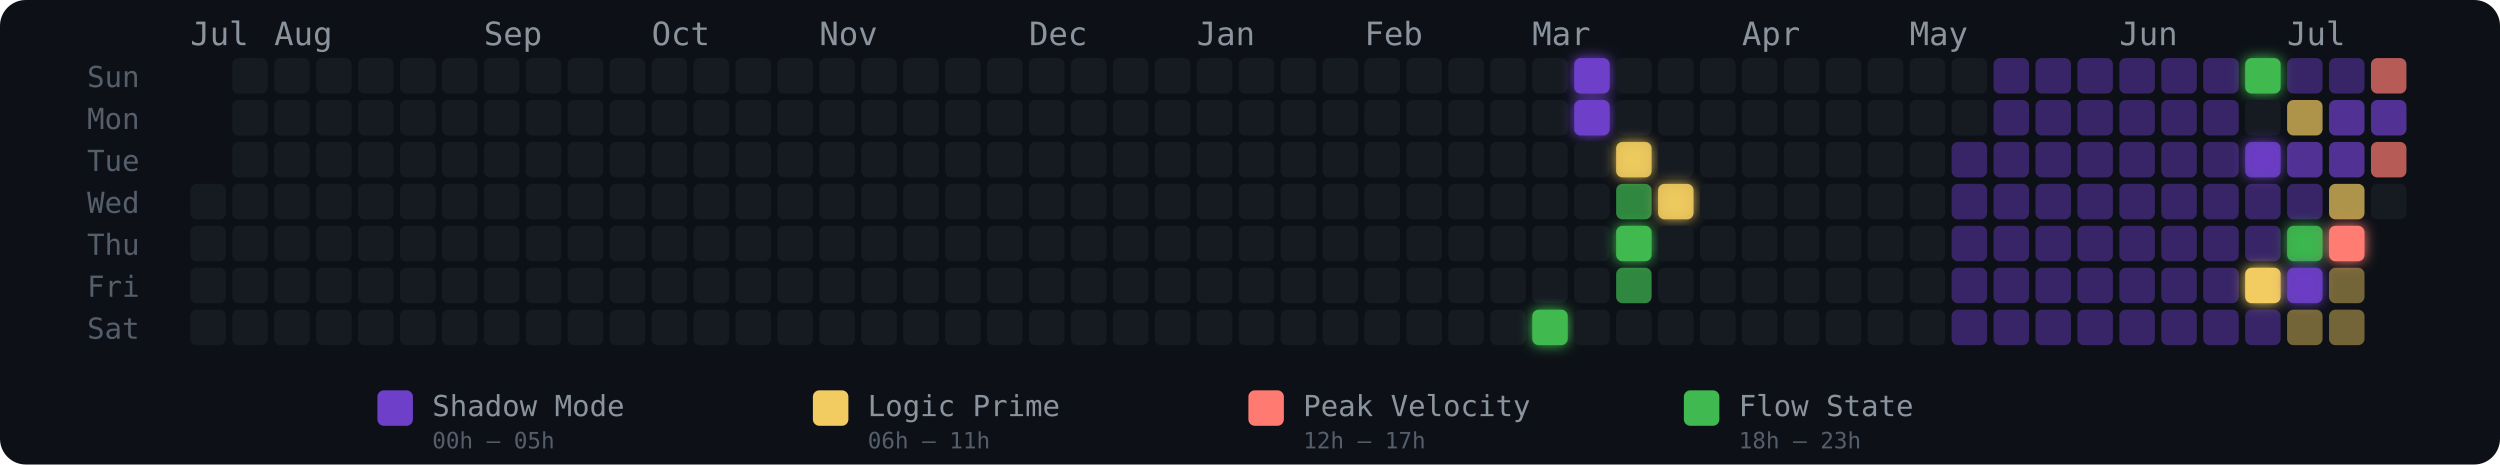
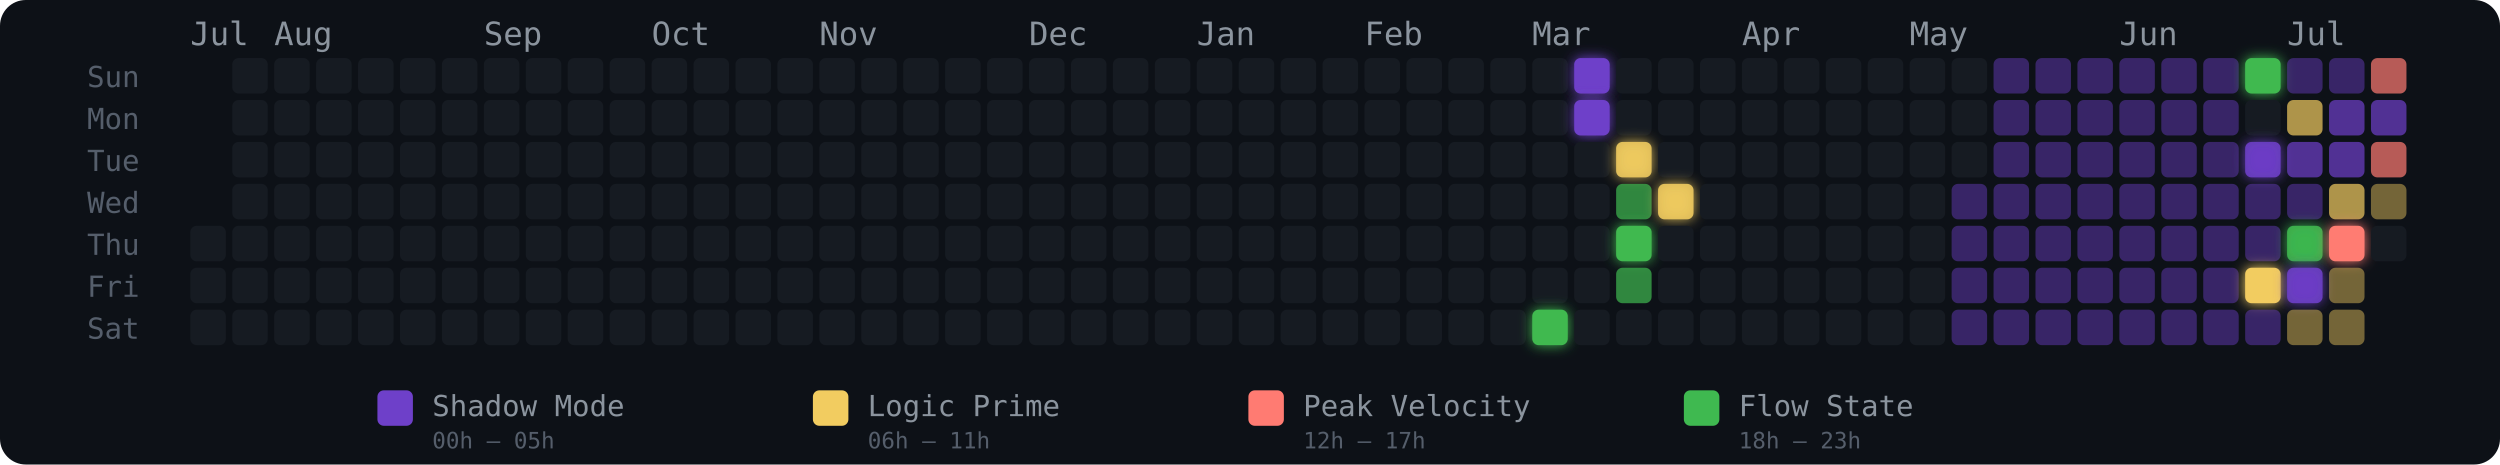
<svg xmlns="http://www.w3.org/2000/svg" width="775" height="144" viewBox="0 0 775 144" role="img" aria-label="Energy Rhythm Contribution Graph for hugotakeda">
  <defs>
    <filter id="glow-32-6" x="-50%" y="-50%" width="200%" height="200%">
      <feGaussianBlur stdDeviation="2" result="blur" />
      <feMerge>
        <feMergeNode in="blur" />
        <feMergeNode in="SourceGraphic" />
      </feMerge>
    </filter>
    <filter id="glow-33-0" x="-50%" y="-50%" width="200%" height="200%">
      <feGaussianBlur stdDeviation="2" result="blur" />
      <feMerge>
        <feMergeNode in="blur" />
        <feMergeNode in="SourceGraphic" />
      </feMerge>
    </filter>
    <filter id="glow-33-1" x="-50%" y="-50%" width="200%" height="200%">
      <feGaussianBlur stdDeviation="2" result="blur" />
      <feMerge>
        <feMergeNode in="blur" />
        <feMergeNode in="SourceGraphic" />
      </feMerge>
    </filter>
    <filter id="glow-34-2" x="-50%" y="-50%" width="200%" height="200%">
      <feGaussianBlur stdDeviation="2" result="blur" />
      <feMerge>
        <feMergeNode in="blur" />
        <feMergeNode in="SourceGraphic" />
      </feMerge>
    </filter>
    <filter id="glow-34-4" x="-50%" y="-50%" width="200%" height="200%">
      <feGaussianBlur stdDeviation="2" result="blur" />
      <feMerge>
        <feMergeNode in="blur" />
        <feMergeNode in="SourceGraphic" />
      </feMerge>
    </filter>
    <filter id="glow-35-3" x="-50%" y="-50%" width="200%" height="200%">
      <feGaussianBlur stdDeviation="2" result="blur" />
      <feMerge>
        <feMergeNode in="blur" />
        <feMergeNode in="SourceGraphic" />
      </feMerge>
    </filter>
    <filter id="glow-49-0" x="-50%" y="-50%" width="200%" height="200%">
      <feGaussianBlur stdDeviation="2" result="blur" />
      <feMerge>
        <feMergeNode in="blur" />
        <feMergeNode in="SourceGraphic" />
      </feMerge>
    </filter>
    <filter id="glow-49-2" x="-50%" y="-50%" width="200%" height="200%">
      <feGaussianBlur stdDeviation="2" result="blur" />
      <feMerge>
        <feMergeNode in="blur" />
        <feMergeNode in="SourceGraphic" />
      </feMerge>
    </filter>
    <filter id="glow-49-5" x="-50%" y="-50%" width="200%" height="200%">
      <feGaussianBlur stdDeviation="2" result="blur" />
      <feMerge>
        <feMergeNode in="blur" />
        <feMergeNode in="SourceGraphic" />
      </feMerge>
    </filter>
    <filter id="glow-50-4" x="-50%" y="-50%" width="200%" height="200%">
      <feGaussianBlur stdDeviation="2" result="blur" />
      <feMerge>
        <feMergeNode in="blur" />
        <feMergeNode in="SourceGraphic" />
      </feMerge>
    </filter>
    <filter id="glow-50-5" x="-50%" y="-50%" width="200%" height="200%">
      <feGaussianBlur stdDeviation="2" result="blur" />
      <feMerge>
        <feMergeNode in="blur" />
        <feMergeNode in="SourceGraphic" />
      </feMerge>
    </filter>
    <filter id="glow-51-4" x="-50%" y="-50%" width="200%" height="200%">
      <feGaussianBlur stdDeviation="2" result="blur" />
      <feMerge>
        <feMergeNode in="blur" />
        <feMergeNode in="SourceGraphic" />
      </feMerge>
    </filter>
  </defs>
  <style>
    @keyframes pulse { 0%,100%{opacity:.85} 50%{opacity:1} }
    .glow-cell { animation: pulse 2.5s ease-in-out infinite; }
  </style>
  <rect width="775" height="144" rx="8" fill="#0d1117" />
  <text x="27" y="27" fill="#555e6b" font-size="9" font-family="monospace">Sun</text>
  <text x="27" y="40" fill="#555e6b" font-size="9" font-family="monospace">Mon</text>
  <text x="27" y="53" fill="#555e6b" font-size="9" font-family="monospace">Tue</text>
  <text x="27" y="66" fill="#555e6b" font-size="9" font-family="monospace">Wed</text>
  <text x="27" y="79" fill="#555e6b" font-size="9" font-family="monospace">Thu</text>
  <text x="27" y="92" fill="#555e6b" font-size="9" font-family="monospace">Fri</text>
  <text x="27" y="105" fill="#555e6b" font-size="9" font-family="monospace">Sat</text>
  <text x="59" y="14" fill="#8b949e" font-size="10" font-family="monospace">Jul</text>
  <text x="85" y="14" fill="#8b949e" font-size="10" font-family="monospace">Aug</text>
  <text x="150" y="14" fill="#8b949e" font-size="10" font-family="monospace">Sep</text>
  <text x="202" y="14" fill="#8b949e" font-size="10" font-family="monospace">Oct</text>
  <text x="254" y="14" fill="#8b949e" font-size="10" font-family="monospace">Nov</text>
  <text x="319" y="14" fill="#8b949e" font-size="10" font-family="monospace">Dec</text>
  <text x="371" y="14" fill="#8b949e" font-size="10" font-family="monospace">Jan</text>
  <text x="423" y="14" fill="#8b949e" font-size="10" font-family="monospace">Feb</text>
  <text x="475" y="14" fill="#8b949e" font-size="10" font-family="monospace">Mar</text>
  <text x="540" y="14" fill="#8b949e" font-size="10" font-family="monospace">Apr</text>
  <text x="592" y="14" fill="#8b949e" font-size="10" font-family="monospace">May</text>
  <text x="657" y="14" fill="#8b949e" font-size="10" font-family="monospace">Jun</text>
  <text x="709" y="14" fill="#8b949e" font-size="10" font-family="monospace">Jul</text>
-   <rect x="59" y="57" width="11" height="11" rx="2" ry="2" fill="#161b22" fill-opacity="1">
-       </rect>
  <rect x="59" y="70" width="11" height="11" rx="2" ry="2" fill="#161b22" fill-opacity="1">
      </rect>
  <rect x="59" y="83" width="11" height="11" rx="2" ry="2" fill="#161b22" fill-opacity="1">
      </rect>
  <rect x="59" y="96" width="11" height="11" rx="2" ry="2" fill="#161b22" fill-opacity="1">
      </rect>
  <rect x="72" y="18" width="11" height="11" rx="2" ry="2" fill="#161b22" fill-opacity="1">
      </rect>
  <rect x="72" y="31" width="11" height="11" rx="2" ry="2" fill="#161b22" fill-opacity="1">
      </rect>
  <rect x="72" y="44" width="11" height="11" rx="2" ry="2" fill="#161b22" fill-opacity="1">
      </rect>
  <rect x="72" y="57" width="11" height="11" rx="2" ry="2" fill="#161b22" fill-opacity="1">
      </rect>
  <rect x="72" y="70" width="11" height="11" rx="2" ry="2" fill="#161b22" fill-opacity="1">
      </rect>
  <rect x="72" y="83" width="11" height="11" rx="2" ry="2" fill="#161b22" fill-opacity="1">
      </rect>
  <rect x="72" y="96" width="11" height="11" rx="2" ry="2" fill="#161b22" fill-opacity="1">
      </rect>
  <rect x="85" y="18" width="11" height="11" rx="2" ry="2" fill="#161b22" fill-opacity="1">
      </rect>
  <rect x="85" y="31" width="11" height="11" rx="2" ry="2" fill="#161b22" fill-opacity="1">
      </rect>
  <rect x="85" y="44" width="11" height="11" rx="2" ry="2" fill="#161b22" fill-opacity="1">
      </rect>
  <rect x="85" y="57" width="11" height="11" rx="2" ry="2" fill="#161b22" fill-opacity="1">
      </rect>
  <rect x="85" y="70" width="11" height="11" rx="2" ry="2" fill="#161b22" fill-opacity="1">
      </rect>
  <rect x="85" y="83" width="11" height="11" rx="2" ry="2" fill="#161b22" fill-opacity="1">
      </rect>
  <rect x="85" y="96" width="11" height="11" rx="2" ry="2" fill="#161b22" fill-opacity="1">
      </rect>
  <rect x="98" y="18" width="11" height="11" rx="2" ry="2" fill="#161b22" fill-opacity="1">
      </rect>
  <rect x="98" y="31" width="11" height="11" rx="2" ry="2" fill="#161b22" fill-opacity="1">
      </rect>
  <rect x="98" y="44" width="11" height="11" rx="2" ry="2" fill="#161b22" fill-opacity="1">
      </rect>
  <rect x="98" y="57" width="11" height="11" rx="2" ry="2" fill="#161b22" fill-opacity="1">
      </rect>
  <rect x="98" y="70" width="11" height="11" rx="2" ry="2" fill="#161b22" fill-opacity="1">
      </rect>
  <rect x="98" y="83" width="11" height="11" rx="2" ry="2" fill="#161b22" fill-opacity="1">
      </rect>
  <rect x="98" y="96" width="11" height="11" rx="2" ry="2" fill="#161b22" fill-opacity="1">
      </rect>
  <rect x="111" y="18" width="11" height="11" rx="2" ry="2" fill="#161b22" fill-opacity="1">
      </rect>
  <rect x="111" y="31" width="11" height="11" rx="2" ry="2" fill="#161b22" fill-opacity="1">
      </rect>
  <rect x="111" y="44" width="11" height="11" rx="2" ry="2" fill="#161b22" fill-opacity="1">
      </rect>
  <rect x="111" y="57" width="11" height="11" rx="2" ry="2" fill="#161b22" fill-opacity="1">
      </rect>
  <rect x="111" y="70" width="11" height="11" rx="2" ry="2" fill="#161b22" fill-opacity="1">
      </rect>
  <rect x="111" y="83" width="11" height="11" rx="2" ry="2" fill="#161b22" fill-opacity="1">
      </rect>
  <rect x="111" y="96" width="11" height="11" rx="2" ry="2" fill="#161b22" fill-opacity="1">
      </rect>
  <rect x="124" y="18" width="11" height="11" rx="2" ry="2" fill="#161b22" fill-opacity="1">
      </rect>
  <rect x="124" y="31" width="11" height="11" rx="2" ry="2" fill="#161b22" fill-opacity="1">
      </rect>
  <rect x="124" y="44" width="11" height="11" rx="2" ry="2" fill="#161b22" fill-opacity="1">
      </rect>
  <rect x="124" y="57" width="11" height="11" rx="2" ry="2" fill="#161b22" fill-opacity="1">
      </rect>
  <rect x="124" y="70" width="11" height="11" rx="2" ry="2" fill="#161b22" fill-opacity="1">
      </rect>
  <rect x="124" y="83" width="11" height="11" rx="2" ry="2" fill="#161b22" fill-opacity="1">
      </rect>
  <rect x="124" y="96" width="11" height="11" rx="2" ry="2" fill="#161b22" fill-opacity="1">
      </rect>
  <rect x="137" y="18" width="11" height="11" rx="2" ry="2" fill="#161b22" fill-opacity="1">
      </rect>
  <rect x="137" y="31" width="11" height="11" rx="2" ry="2" fill="#161b22" fill-opacity="1">
      </rect>
  <rect x="137" y="44" width="11" height="11" rx="2" ry="2" fill="#161b22" fill-opacity="1">
      </rect>
  <rect x="137" y="57" width="11" height="11" rx="2" ry="2" fill="#161b22" fill-opacity="1">
      </rect>
  <rect x="137" y="70" width="11" height="11" rx="2" ry="2" fill="#161b22" fill-opacity="1">
      </rect>
  <rect x="137" y="83" width="11" height="11" rx="2" ry="2" fill="#161b22" fill-opacity="1">
      </rect>
  <rect x="137" y="96" width="11" height="11" rx="2" ry="2" fill="#161b22" fill-opacity="1">
      </rect>
  <rect x="150" y="18" width="11" height="11" rx="2" ry="2" fill="#161b22" fill-opacity="1">
      </rect>
  <rect x="150" y="31" width="11" height="11" rx="2" ry="2" fill="#161b22" fill-opacity="1">
      </rect>
  <rect x="150" y="44" width="11" height="11" rx="2" ry="2" fill="#161b22" fill-opacity="1">
      </rect>
  <rect x="150" y="57" width="11" height="11" rx="2" ry="2" fill="#161b22" fill-opacity="1">
      </rect>
  <rect x="150" y="70" width="11" height="11" rx="2" ry="2" fill="#161b22" fill-opacity="1">
      </rect>
  <rect x="150" y="83" width="11" height="11" rx="2" ry="2" fill="#161b22" fill-opacity="1">
      </rect>
  <rect x="150" y="96" width="11" height="11" rx="2" ry="2" fill="#161b22" fill-opacity="1">
      </rect>
  <rect x="163" y="18" width="11" height="11" rx="2" ry="2" fill="#161b22" fill-opacity="1">
      </rect>
  <rect x="163" y="31" width="11" height="11" rx="2" ry="2" fill="#161b22" fill-opacity="1">
      </rect>
  <rect x="163" y="44" width="11" height="11" rx="2" ry="2" fill="#161b22" fill-opacity="1">
      </rect>
  <rect x="163" y="57" width="11" height="11" rx="2" ry="2" fill="#161b22" fill-opacity="1">
      </rect>
  <rect x="163" y="70" width="11" height="11" rx="2" ry="2" fill="#161b22" fill-opacity="1">
      </rect>
  <rect x="163" y="83" width="11" height="11" rx="2" ry="2" fill="#161b22" fill-opacity="1">
      </rect>
  <rect x="163" y="96" width="11" height="11" rx="2" ry="2" fill="#161b22" fill-opacity="1">
      </rect>
  <rect x="176" y="18" width="11" height="11" rx="2" ry="2" fill="#161b22" fill-opacity="1">
      </rect>
  <rect x="176" y="31" width="11" height="11" rx="2" ry="2" fill="#161b22" fill-opacity="1">
      </rect>
  <rect x="176" y="44" width="11" height="11" rx="2" ry="2" fill="#161b22" fill-opacity="1">
      </rect>
  <rect x="176" y="57" width="11" height="11" rx="2" ry="2" fill="#161b22" fill-opacity="1">
      </rect>
  <rect x="176" y="70" width="11" height="11" rx="2" ry="2" fill="#161b22" fill-opacity="1">
      </rect>
  <rect x="176" y="83" width="11" height="11" rx="2" ry="2" fill="#161b22" fill-opacity="1">
      </rect>
  <rect x="176" y="96" width="11" height="11" rx="2" ry="2" fill="#161b22" fill-opacity="1">
      </rect>
  <rect x="189" y="18" width="11" height="11" rx="2" ry="2" fill="#161b22" fill-opacity="1">
      </rect>
  <rect x="189" y="31" width="11" height="11" rx="2" ry="2" fill="#161b22" fill-opacity="1">
      </rect>
  <rect x="189" y="44" width="11" height="11" rx="2" ry="2" fill="#161b22" fill-opacity="1">
      </rect>
  <rect x="189" y="57" width="11" height="11" rx="2" ry="2" fill="#161b22" fill-opacity="1">
      </rect>
  <rect x="189" y="70" width="11" height="11" rx="2" ry="2" fill="#161b22" fill-opacity="1">
      </rect>
  <rect x="189" y="83" width="11" height="11" rx="2" ry="2" fill="#161b22" fill-opacity="1">
      </rect>
  <rect x="189" y="96" width="11" height="11" rx="2" ry="2" fill="#161b22" fill-opacity="1">
      </rect>
  <rect x="202" y="18" width="11" height="11" rx="2" ry="2" fill="#161b22" fill-opacity="1">
      </rect>
  <rect x="202" y="31" width="11" height="11" rx="2" ry="2" fill="#161b22" fill-opacity="1">
      </rect>
  <rect x="202" y="44" width="11" height="11" rx="2" ry="2" fill="#161b22" fill-opacity="1">
      </rect>
  <rect x="202" y="57" width="11" height="11" rx="2" ry="2" fill="#161b22" fill-opacity="1">
      </rect>
  <rect x="202" y="70" width="11" height="11" rx="2" ry="2" fill="#161b22" fill-opacity="1">
      </rect>
  <rect x="202" y="83" width="11" height="11" rx="2" ry="2" fill="#161b22" fill-opacity="1">
      </rect>
  <rect x="202" y="96" width="11" height="11" rx="2" ry="2" fill="#161b22" fill-opacity="1">
      </rect>
  <rect x="215" y="18" width="11" height="11" rx="2" ry="2" fill="#161b22" fill-opacity="1">
      </rect>
  <rect x="215" y="31" width="11" height="11" rx="2" ry="2" fill="#161b22" fill-opacity="1">
      </rect>
  <rect x="215" y="44" width="11" height="11" rx="2" ry="2" fill="#161b22" fill-opacity="1">
      </rect>
  <rect x="215" y="57" width="11" height="11" rx="2" ry="2" fill="#161b22" fill-opacity="1">
      </rect>
  <rect x="215" y="70" width="11" height="11" rx="2" ry="2" fill="#161b22" fill-opacity="1">
      </rect>
  <rect x="215" y="83" width="11" height="11" rx="2" ry="2" fill="#161b22" fill-opacity="1">
      </rect>
  <rect x="215" y="96" width="11" height="11" rx="2" ry="2" fill="#161b22" fill-opacity="1">
      </rect>
  <rect x="228" y="18" width="11" height="11" rx="2" ry="2" fill="#161b22" fill-opacity="1">
      </rect>
  <rect x="228" y="31" width="11" height="11" rx="2" ry="2" fill="#161b22" fill-opacity="1">
      </rect>
  <rect x="228" y="44" width="11" height="11" rx="2" ry="2" fill="#161b22" fill-opacity="1">
      </rect>
  <rect x="228" y="57" width="11" height="11" rx="2" ry="2" fill="#161b22" fill-opacity="1">
      </rect>
  <rect x="228" y="70" width="11" height="11" rx="2" ry="2" fill="#161b22" fill-opacity="1">
      </rect>
  <rect x="228" y="83" width="11" height="11" rx="2" ry="2" fill="#161b22" fill-opacity="1">
      </rect>
  <rect x="228" y="96" width="11" height="11" rx="2" ry="2" fill="#161b22" fill-opacity="1">
      </rect>
  <rect x="241" y="18" width="11" height="11" rx="2" ry="2" fill="#161b22" fill-opacity="1">
      </rect>
  <rect x="241" y="31" width="11" height="11" rx="2" ry="2" fill="#161b22" fill-opacity="1">
      </rect>
  <rect x="241" y="44" width="11" height="11" rx="2" ry="2" fill="#161b22" fill-opacity="1">
      </rect>
  <rect x="241" y="57" width="11" height="11" rx="2" ry="2" fill="#161b22" fill-opacity="1">
      </rect>
  <rect x="241" y="70" width="11" height="11" rx="2" ry="2" fill="#161b22" fill-opacity="1">
      </rect>
  <rect x="241" y="83" width="11" height="11" rx="2" ry="2" fill="#161b22" fill-opacity="1">
      </rect>
  <rect x="241" y="96" width="11" height="11" rx="2" ry="2" fill="#161b22" fill-opacity="1">
      </rect>
  <rect x="254" y="18" width="11" height="11" rx="2" ry="2" fill="#161b22" fill-opacity="1">
      </rect>
  <rect x="254" y="31" width="11" height="11" rx="2" ry="2" fill="#161b22" fill-opacity="1">
      </rect>
  <rect x="254" y="44" width="11" height="11" rx="2" ry="2" fill="#161b22" fill-opacity="1">
      </rect>
  <rect x="254" y="57" width="11" height="11" rx="2" ry="2" fill="#161b22" fill-opacity="1">
      </rect>
  <rect x="254" y="70" width="11" height="11" rx="2" ry="2" fill="#161b22" fill-opacity="1">
      </rect>
  <rect x="254" y="83" width="11" height="11" rx="2" ry="2" fill="#161b22" fill-opacity="1">
      </rect>
  <rect x="254" y="96" width="11" height="11" rx="2" ry="2" fill="#161b22" fill-opacity="1">
      </rect>
  <rect x="267" y="18" width="11" height="11" rx="2" ry="2" fill="#161b22" fill-opacity="1">
      </rect>
  <rect x="267" y="31" width="11" height="11" rx="2" ry="2" fill="#161b22" fill-opacity="1">
      </rect>
  <rect x="267" y="44" width="11" height="11" rx="2" ry="2" fill="#161b22" fill-opacity="1">
      </rect>
  <rect x="267" y="57" width="11" height="11" rx="2" ry="2" fill="#161b22" fill-opacity="1">
      </rect>
  <rect x="267" y="70" width="11" height="11" rx="2" ry="2" fill="#161b22" fill-opacity="1">
      </rect>
  <rect x="267" y="83" width="11" height="11" rx="2" ry="2" fill="#161b22" fill-opacity="1">
      </rect>
  <rect x="267" y="96" width="11" height="11" rx="2" ry="2" fill="#161b22" fill-opacity="1">
      </rect>
  <rect x="280" y="18" width="11" height="11" rx="2" ry="2" fill="#161b22" fill-opacity="1">
      </rect>
  <rect x="280" y="31" width="11" height="11" rx="2" ry="2" fill="#161b22" fill-opacity="1">
      </rect>
  <rect x="280" y="44" width="11" height="11" rx="2" ry="2" fill="#161b22" fill-opacity="1">
      </rect>
  <rect x="280" y="57" width="11" height="11" rx="2" ry="2" fill="#161b22" fill-opacity="1">
      </rect>
  <rect x="280" y="70" width="11" height="11" rx="2" ry="2" fill="#161b22" fill-opacity="1">
      </rect>
  <rect x="280" y="83" width="11" height="11" rx="2" ry="2" fill="#161b22" fill-opacity="1">
      </rect>
  <rect x="280" y="96" width="11" height="11" rx="2" ry="2" fill="#161b22" fill-opacity="1">
      </rect>
  <rect x="293" y="18" width="11" height="11" rx="2" ry="2" fill="#161b22" fill-opacity="1">
      </rect>
  <rect x="293" y="31" width="11" height="11" rx="2" ry="2" fill="#161b22" fill-opacity="1">
      </rect>
  <rect x="293" y="44" width="11" height="11" rx="2" ry="2" fill="#161b22" fill-opacity="1">
      </rect>
  <rect x="293" y="57" width="11" height="11" rx="2" ry="2" fill="#161b22" fill-opacity="1">
      </rect>
  <rect x="293" y="70" width="11" height="11" rx="2" ry="2" fill="#161b22" fill-opacity="1">
      </rect>
  <rect x="293" y="83" width="11" height="11" rx="2" ry="2" fill="#161b22" fill-opacity="1">
      </rect>
  <rect x="293" y="96" width="11" height="11" rx="2" ry="2" fill="#161b22" fill-opacity="1">
      </rect>
  <rect x="306" y="18" width="11" height="11" rx="2" ry="2" fill="#161b22" fill-opacity="1">
      </rect>
  <rect x="306" y="31" width="11" height="11" rx="2" ry="2" fill="#161b22" fill-opacity="1">
      </rect>
  <rect x="306" y="44" width="11" height="11" rx="2" ry="2" fill="#161b22" fill-opacity="1">
      </rect>
  <rect x="306" y="57" width="11" height="11" rx="2" ry="2" fill="#161b22" fill-opacity="1">
      </rect>
  <rect x="306" y="70" width="11" height="11" rx="2" ry="2" fill="#161b22" fill-opacity="1">
      </rect>
  <rect x="306" y="83" width="11" height="11" rx="2" ry="2" fill="#161b22" fill-opacity="1">
      </rect>
  <rect x="306" y="96" width="11" height="11" rx="2" ry="2" fill="#161b22" fill-opacity="1">
      </rect>
  <rect x="319" y="18" width="11" height="11" rx="2" ry="2" fill="#161b22" fill-opacity="1">
      </rect>
  <rect x="319" y="31" width="11" height="11" rx="2" ry="2" fill="#161b22" fill-opacity="1">
      </rect>
  <rect x="319" y="44" width="11" height="11" rx="2" ry="2" fill="#161b22" fill-opacity="1">
      </rect>
  <rect x="319" y="57" width="11" height="11" rx="2" ry="2" fill="#161b22" fill-opacity="1">
      </rect>
  <rect x="319" y="70" width="11" height="11" rx="2" ry="2" fill="#161b22" fill-opacity="1">
      </rect>
  <rect x="319" y="83" width="11" height="11" rx="2" ry="2" fill="#161b22" fill-opacity="1">
      </rect>
  <rect x="319" y="96" width="11" height="11" rx="2" ry="2" fill="#161b22" fill-opacity="1">
      </rect>
  <rect x="332" y="18" width="11" height="11" rx="2" ry="2" fill="#161b22" fill-opacity="1">
      </rect>
  <rect x="332" y="31" width="11" height="11" rx="2" ry="2" fill="#161b22" fill-opacity="1">
      </rect>
  <rect x="332" y="44" width="11" height="11" rx="2" ry="2" fill="#161b22" fill-opacity="1">
      </rect>
  <rect x="332" y="57" width="11" height="11" rx="2" ry="2" fill="#161b22" fill-opacity="1">
      </rect>
  <rect x="332" y="70" width="11" height="11" rx="2" ry="2" fill="#161b22" fill-opacity="1">
      </rect>
  <rect x="332" y="83" width="11" height="11" rx="2" ry="2" fill="#161b22" fill-opacity="1">
      </rect>
  <rect x="332" y="96" width="11" height="11" rx="2" ry="2" fill="#161b22" fill-opacity="1">
      </rect>
  <rect x="345" y="18" width="11" height="11" rx="2" ry="2" fill="#161b22" fill-opacity="1">
      </rect>
  <rect x="345" y="31" width="11" height="11" rx="2" ry="2" fill="#161b22" fill-opacity="1">
      </rect>
  <rect x="345" y="44" width="11" height="11" rx="2" ry="2" fill="#161b22" fill-opacity="1">
      </rect>
  <rect x="345" y="57" width="11" height="11" rx="2" ry="2" fill="#161b22" fill-opacity="1">
      </rect>
  <rect x="345" y="70" width="11" height="11" rx="2" ry="2" fill="#161b22" fill-opacity="1">
      </rect>
  <rect x="345" y="83" width="11" height="11" rx="2" ry="2" fill="#161b22" fill-opacity="1">
      </rect>
  <rect x="345" y="96" width="11" height="11" rx="2" ry="2" fill="#161b22" fill-opacity="1">
      </rect>
  <rect x="358" y="18" width="11" height="11" rx="2" ry="2" fill="#161b22" fill-opacity="1">
      </rect>
  <rect x="358" y="31" width="11" height="11" rx="2" ry="2" fill="#161b22" fill-opacity="1">
      </rect>
  <rect x="358" y="44" width="11" height="11" rx="2" ry="2" fill="#161b22" fill-opacity="1">
      </rect>
  <rect x="358" y="57" width="11" height="11" rx="2" ry="2" fill="#161b22" fill-opacity="1">
      </rect>
  <rect x="358" y="70" width="11" height="11" rx="2" ry="2" fill="#161b22" fill-opacity="1">
      </rect>
  <rect x="358" y="83" width="11" height="11" rx="2" ry="2" fill="#161b22" fill-opacity="1">
      </rect>
  <rect x="358" y="96" width="11" height="11" rx="2" ry="2" fill="#161b22" fill-opacity="1">
      </rect>
  <rect x="371" y="18" width="11" height="11" rx="2" ry="2" fill="#161b22" fill-opacity="1">
      </rect>
  <rect x="371" y="31" width="11" height="11" rx="2" ry="2" fill="#161b22" fill-opacity="1">
      </rect>
  <rect x="371" y="44" width="11" height="11" rx="2" ry="2" fill="#161b22" fill-opacity="1">
      </rect>
  <rect x="371" y="57" width="11" height="11" rx="2" ry="2" fill="#161b22" fill-opacity="1">
      </rect>
  <rect x="371" y="70" width="11" height="11" rx="2" ry="2" fill="#161b22" fill-opacity="1">
      </rect>
  <rect x="371" y="83" width="11" height="11" rx="2" ry="2" fill="#161b22" fill-opacity="1">
      </rect>
  <rect x="371" y="96" width="11" height="11" rx="2" ry="2" fill="#161b22" fill-opacity="1">
      </rect>
  <rect x="384" y="18" width="11" height="11" rx="2" ry="2" fill="#161b22" fill-opacity="1">
      </rect>
  <rect x="384" y="31" width="11" height="11" rx="2" ry="2" fill="#161b22" fill-opacity="1">
      </rect>
  <rect x="384" y="44" width="11" height="11" rx="2" ry="2" fill="#161b22" fill-opacity="1">
      </rect>
  <rect x="384" y="57" width="11" height="11" rx="2" ry="2" fill="#161b22" fill-opacity="1">
      </rect>
  <rect x="384" y="70" width="11" height="11" rx="2" ry="2" fill="#161b22" fill-opacity="1">
      </rect>
  <rect x="384" y="83" width="11" height="11" rx="2" ry="2" fill="#161b22" fill-opacity="1">
      </rect>
  <rect x="384" y="96" width="11" height="11" rx="2" ry="2" fill="#161b22" fill-opacity="1">
      </rect>
  <rect x="397" y="18" width="11" height="11" rx="2" ry="2" fill="#161b22" fill-opacity="1">
      </rect>
  <rect x="397" y="31" width="11" height="11" rx="2" ry="2" fill="#161b22" fill-opacity="1">
      </rect>
  <rect x="397" y="44" width="11" height="11" rx="2" ry="2" fill="#161b22" fill-opacity="1">
      </rect>
  <rect x="397" y="57" width="11" height="11" rx="2" ry="2" fill="#161b22" fill-opacity="1">
      </rect>
  <rect x="397" y="70" width="11" height="11" rx="2" ry="2" fill="#161b22" fill-opacity="1">
      </rect>
  <rect x="397" y="83" width="11" height="11" rx="2" ry="2" fill="#161b22" fill-opacity="1">
      </rect>
  <rect x="397" y="96" width="11" height="11" rx="2" ry="2" fill="#161b22" fill-opacity="1">
      </rect>
  <rect x="410" y="18" width="11" height="11" rx="2" ry="2" fill="#161b22" fill-opacity="1">
      </rect>
  <rect x="410" y="31" width="11" height="11" rx="2" ry="2" fill="#161b22" fill-opacity="1">
      </rect>
  <rect x="410" y="44" width="11" height="11" rx="2" ry="2" fill="#161b22" fill-opacity="1">
      </rect>
  <rect x="410" y="57" width="11" height="11" rx="2" ry="2" fill="#161b22" fill-opacity="1">
      </rect>
  <rect x="410" y="70" width="11" height="11" rx="2" ry="2" fill="#161b22" fill-opacity="1">
      </rect>
  <rect x="410" y="83" width="11" height="11" rx="2" ry="2" fill="#161b22" fill-opacity="1">
      </rect>
  <rect x="410" y="96" width="11" height="11" rx="2" ry="2" fill="#161b22" fill-opacity="1">
      </rect>
  <rect x="423" y="18" width="11" height="11" rx="2" ry="2" fill="#161b22" fill-opacity="1">
      </rect>
  <rect x="423" y="31" width="11" height="11" rx="2" ry="2" fill="#161b22" fill-opacity="1">
      </rect>
  <rect x="423" y="44" width="11" height="11" rx="2" ry="2" fill="#161b22" fill-opacity="1">
      </rect>
  <rect x="423" y="57" width="11" height="11" rx="2" ry="2" fill="#161b22" fill-opacity="1">
      </rect>
  <rect x="423" y="70" width="11" height="11" rx="2" ry="2" fill="#161b22" fill-opacity="1">
      </rect>
  <rect x="423" y="83" width="11" height="11" rx="2" ry="2" fill="#161b22" fill-opacity="1">
      </rect>
  <rect x="423" y="96" width="11" height="11" rx="2" ry="2" fill="#161b22" fill-opacity="1">
      </rect>
  <rect x="436" y="18" width="11" height="11" rx="2" ry="2" fill="#161b22" fill-opacity="1">
      </rect>
  <rect x="436" y="31" width="11" height="11" rx="2" ry="2" fill="#161b22" fill-opacity="1">
      </rect>
  <rect x="436" y="44" width="11" height="11" rx="2" ry="2" fill="#161b22" fill-opacity="1">
      </rect>
  <rect x="436" y="57" width="11" height="11" rx="2" ry="2" fill="#161b22" fill-opacity="1">
      </rect>
  <rect x="436" y="70" width="11" height="11" rx="2" ry="2" fill="#161b22" fill-opacity="1">
      </rect>
  <rect x="436" y="83" width="11" height="11" rx="2" ry="2" fill="#161b22" fill-opacity="1">
      </rect>
  <rect x="436" y="96" width="11" height="11" rx="2" ry="2" fill="#161b22" fill-opacity="1">
      </rect>
  <rect x="449" y="18" width="11" height="11" rx="2" ry="2" fill="#161b22" fill-opacity="1">
      </rect>
  <rect x="449" y="31" width="11" height="11" rx="2" ry="2" fill="#161b22" fill-opacity="1">
      </rect>
  <rect x="449" y="44" width="11" height="11" rx="2" ry="2" fill="#161b22" fill-opacity="1">
      </rect>
  <rect x="449" y="57" width="11" height="11" rx="2" ry="2" fill="#161b22" fill-opacity="1">
      </rect>
  <rect x="449" y="70" width="11" height="11" rx="2" ry="2" fill="#161b22" fill-opacity="1">
      </rect>
  <rect x="449" y="83" width="11" height="11" rx="2" ry="2" fill="#161b22" fill-opacity="1">
      </rect>
  <rect x="449" y="96" width="11" height="11" rx="2" ry="2" fill="#161b22" fill-opacity="1">
      </rect>
  <rect x="462" y="18" width="11" height="11" rx="2" ry="2" fill="#161b22" fill-opacity="1">
      </rect>
  <rect x="462" y="31" width="11" height="11" rx="2" ry="2" fill="#161b22" fill-opacity="1">
      </rect>
  <rect x="462" y="44" width="11" height="11" rx="2" ry="2" fill="#161b22" fill-opacity="1">
      </rect>
  <rect x="462" y="57" width="11" height="11" rx="2" ry="2" fill="#161b22" fill-opacity="1">
      </rect>
  <rect x="462" y="70" width="11" height="11" rx="2" ry="2" fill="#161b22" fill-opacity="1">
      </rect>
  <rect x="462" y="83" width="11" height="11" rx="2" ry="2" fill="#161b22" fill-opacity="1">
      </rect>
  <rect x="462" y="96" width="11" height="11" rx="2" ry="2" fill="#161b22" fill-opacity="1">
      </rect>
  <rect x="475" y="18" width="11" height="11" rx="2" ry="2" fill="#161b22" fill-opacity="1">
      </rect>
  <rect x="475" y="31" width="11" height="11" rx="2" ry="2" fill="#161b22" fill-opacity="1">
      </rect>
  <rect x="475" y="44" width="11" height="11" rx="2" ry="2" fill="#161b22" fill-opacity="1">
      </rect>
  <rect x="475" y="57" width="11" height="11" rx="2" ry="2" fill="#161b22" fill-opacity="1">
      </rect>
  <rect x="475" y="70" width="11" height="11" rx="2" ry="2" fill="#161b22" fill-opacity="1">
      </rect>
  <rect x="475" y="83" width="11" height="11" rx="2" ry="2" fill="#161b22" fill-opacity="1">
      </rect>
  <rect x="475" y="96" width="11" height="11" rx="2" ry="2" fill="#3fb950" fill-opacity="1" filter="url(#glow-32-6)">
      </rect>
  <rect x="488" y="18" width="11" height="11" rx="2" ry="2" fill="#6e40c9" fill-opacity="1" filter="url(#glow-33-0)">
      </rect>
  <rect x="488" y="31" width="11" height="11" rx="2" ry="2" fill="#6e40c9" fill-opacity="1" filter="url(#glow-33-1)">
      </rect>
  <rect x="488" y="44" width="11" height="11" rx="2" ry="2" fill="#161b22" fill-opacity="1">
      </rect>
  <rect x="488" y="57" width="11" height="11" rx="2" ry="2" fill="#161b22" fill-opacity="1">
      </rect>
  <rect x="488" y="70" width="11" height="11" rx="2" ry="2" fill="#161b22" fill-opacity="1">
      </rect>
  <rect x="488" y="83" width="11" height="11" rx="2" ry="2" fill="#161b22" fill-opacity="1">
      </rect>
  <rect x="488" y="96" width="11" height="11" rx="2" ry="2" fill="#161b22" fill-opacity="1">
      </rect>
  <rect x="501" y="18" width="11" height="11" rx="2" ry="2" fill="#161b22" fill-opacity="1">
      </rect>
  <rect x="501" y="31" width="11" height="11" rx="2" ry="2" fill="#161b22" fill-opacity="1">
      </rect>
  <rect x="501" y="44" width="11" height="11" rx="2" ry="2" fill="#f2cc60" fill-opacity="0.88" filter="url(#glow-34-2)">
      </rect>
  <rect x="501" y="57" width="11" height="11" rx="2" ry="2" fill="#3fb950" fill-opacity="0.7">
      </rect>
  <rect x="501" y="70" width="11" height="11" rx="2" ry="2" fill="#3fb950" fill-opacity="1" filter="url(#glow-34-4)">
      </rect>
  <rect x="501" y="83" width="11" height="11" rx="2" ry="2" fill="#3fb950" fill-opacity="0.7">
      </rect>
  <rect x="501" y="96" width="11" height="11" rx="2" ry="2" fill="#161b22" fill-opacity="1">
      </rect>
  <rect x="514" y="18" width="11" height="11" rx="2" ry="2" fill="#161b22" fill-opacity="1">
      </rect>
  <rect x="514" y="31" width="11" height="11" rx="2" ry="2" fill="#161b22" fill-opacity="1">
      </rect>
  <rect x="514" y="44" width="11" height="11" rx="2" ry="2" fill="#161b22" fill-opacity="1">
      </rect>
  <rect x="514" y="57" width="11" height="11" rx="2" ry="2" fill="#f2cc60" fill-opacity="0.88" filter="url(#glow-35-3)">
      </rect>
  <rect x="514" y="70" width="11" height="11" rx="2" ry="2" fill="#161b22" fill-opacity="1">
      </rect>
  <rect x="514" y="83" width="11" height="11" rx="2" ry="2" fill="#161b22" fill-opacity="1">
      </rect>
  <rect x="514" y="96" width="11" height="11" rx="2" ry="2" fill="#161b22" fill-opacity="1">
      </rect>
  <rect x="527" y="18" width="11" height="11" rx="2" ry="2" fill="#161b22" fill-opacity="1">
      </rect>
  <rect x="527" y="31" width="11" height="11" rx="2" ry="2" fill="#161b22" fill-opacity="1">
      </rect>
  <rect x="527" y="44" width="11" height="11" rx="2" ry="2" fill="#161b22" fill-opacity="1">
      </rect>
  <rect x="527" y="57" width="11" height="11" rx="2" ry="2" fill="#161b22" fill-opacity="1">
      </rect>
  <rect x="527" y="70" width="11" height="11" rx="2" ry="2" fill="#161b22" fill-opacity="1">
      </rect>
  <rect x="527" y="83" width="11" height="11" rx="2" ry="2" fill="#161b22" fill-opacity="1">
      </rect>
  <rect x="527" y="96" width="11" height="11" rx="2" ry="2" fill="#161b22" fill-opacity="1">
      </rect>
  <rect x="540" y="18" width="11" height="11" rx="2" ry="2" fill="#161b22" fill-opacity="1">
      </rect>
  <rect x="540" y="31" width="11" height="11" rx="2" ry="2" fill="#161b22" fill-opacity="1">
      </rect>
  <rect x="540" y="44" width="11" height="11" rx="2" ry="2" fill="#161b22" fill-opacity="1">
      </rect>
  <rect x="540" y="57" width="11" height="11" rx="2" ry="2" fill="#161b22" fill-opacity="1">
      </rect>
  <rect x="540" y="70" width="11" height="11" rx="2" ry="2" fill="#161b22" fill-opacity="1">
      </rect>
  <rect x="540" y="83" width="11" height="11" rx="2" ry="2" fill="#161b22" fill-opacity="1">
      </rect>
  <rect x="540" y="96" width="11" height="11" rx="2" ry="2" fill="#161b22" fill-opacity="1">
      </rect>
  <rect x="553" y="18" width="11" height="11" rx="2" ry="2" fill="#161b22" fill-opacity="1">
      </rect>
  <rect x="553" y="31" width="11" height="11" rx="2" ry="2" fill="#161b22" fill-opacity="1">
      </rect>
  <rect x="553" y="44" width="11" height="11" rx="2" ry="2" fill="#161b22" fill-opacity="1">
      </rect>
  <rect x="553" y="57" width="11" height="11" rx="2" ry="2" fill="#161b22" fill-opacity="1">
      </rect>
  <rect x="553" y="70" width="11" height="11" rx="2" ry="2" fill="#161b22" fill-opacity="1">
      </rect>
  <rect x="553" y="83" width="11" height="11" rx="2" ry="2" fill="#161b22" fill-opacity="1">
      </rect>
  <rect x="553" y="96" width="11" height="11" rx="2" ry="2" fill="#161b22" fill-opacity="1">
      </rect>
  <rect x="566" y="18" width="11" height="11" rx="2" ry="2" fill="#161b22" fill-opacity="1">
      </rect>
  <rect x="566" y="31" width="11" height="11" rx="2" ry="2" fill="#161b22" fill-opacity="1">
      </rect>
  <rect x="566" y="44" width="11" height="11" rx="2" ry="2" fill="#161b22" fill-opacity="1">
      </rect>
  <rect x="566" y="57" width="11" height="11" rx="2" ry="2" fill="#161b22" fill-opacity="1">
      </rect>
  <rect x="566" y="70" width="11" height="11" rx="2" ry="2" fill="#161b22" fill-opacity="1">
      </rect>
  <rect x="566" y="83" width="11" height="11" rx="2" ry="2" fill="#161b22" fill-opacity="1">
      </rect>
  <rect x="566" y="96" width="11" height="11" rx="2" ry="2" fill="#161b22" fill-opacity="1">
      </rect>
  <rect x="579" y="18" width="11" height="11" rx="2" ry="2" fill="#161b22" fill-opacity="1">
      </rect>
  <rect x="579" y="31" width="11" height="11" rx="2" ry="2" fill="#161b22" fill-opacity="1">
      </rect>
  <rect x="579" y="44" width="11" height="11" rx="2" ry="2" fill="#161b22" fill-opacity="1">
      </rect>
  <rect x="579" y="57" width="11" height="11" rx="2" ry="2" fill="#161b22" fill-opacity="1">
      </rect>
  <rect x="579" y="70" width="11" height="11" rx="2" ry="2" fill="#161b22" fill-opacity="1">
      </rect>
  <rect x="579" y="83" width="11" height="11" rx="2" ry="2" fill="#161b22" fill-opacity="1">
      </rect>
  <rect x="579" y="96" width="11" height="11" rx="2" ry="2" fill="#161b22" fill-opacity="1">
      </rect>
  <rect x="592" y="18" width="11" height="11" rx="2" ry="2" fill="#161b22" fill-opacity="1">
      </rect>
  <rect x="592" y="31" width="11" height="11" rx="2" ry="2" fill="#161b22" fill-opacity="1">
      </rect>
  <rect x="592" y="44" width="11" height="11" rx="2" ry="2" fill="#161b22" fill-opacity="1">
      </rect>
  <rect x="592" y="57" width="11" height="11" rx="2" ry="2" fill="#161b22" fill-opacity="1">
      </rect>
  <rect x="592" y="70" width="11" height="11" rx="2" ry="2" fill="#161b22" fill-opacity="1">
      </rect>
  <rect x="592" y="83" width="11" height="11" rx="2" ry="2" fill="#161b22" fill-opacity="1">
      </rect>
  <rect x="592" y="96" width="11" height="11" rx="2" ry="2" fill="#161b22" fill-opacity="1">
      </rect>
  <rect x="605" y="18" width="11" height="11" rx="2" ry="2" fill="#161b22" fill-opacity="1">
      </rect>
  <rect x="605" y="31" width="11" height="11" rx="2" ry="2" fill="#161b22" fill-opacity="1">
      </rect>
-   <rect x="605" y="44" width="11" height="11" rx="2" ry="2" fill="#6e40c9" fill-opacity="0.45">
+   <rect x="605" y="44" width="11" height="11" rx="2" ry="2" fill="#161b22" fill-opacity="1">
      </rect>
  <rect x="605" y="57" width="11" height="11" rx="2" ry="2" fill="#6e40c9" fill-opacity="0.45">
      </rect>
  <rect x="605" y="70" width="11" height="11" rx="2" ry="2" fill="#6e40c9" fill-opacity="0.45">
      </rect>
  <rect x="605" y="83" width="11" height="11" rx="2" ry="2" fill="#6e40c9" fill-opacity="0.45">
      </rect>
  <rect x="605" y="96" width="11" height="11" rx="2" ry="2" fill="#6e40c9" fill-opacity="0.45">
      </rect>
  <rect x="618" y="18" width="11" height="11" rx="2" ry="2" fill="#6e40c9" fill-opacity="0.45">
      </rect>
  <rect x="618" y="31" width="11" height="11" rx="2" ry="2" fill="#6e40c9" fill-opacity="0.45">
      </rect>
  <rect x="618" y="44" width="11" height="11" rx="2" ry="2" fill="#6e40c9" fill-opacity="0.45">
      </rect>
  <rect x="618" y="57" width="11" height="11" rx="2" ry="2" fill="#6e40c9" fill-opacity="0.45">
      </rect>
  <rect x="618" y="70" width="11" height="11" rx="2" ry="2" fill="#6e40c9" fill-opacity="0.45">
      </rect>
  <rect x="618" y="83" width="11" height="11" rx="2" ry="2" fill="#6e40c9" fill-opacity="0.45">
      </rect>
  <rect x="618" y="96" width="11" height="11" rx="2" ry="2" fill="#6e40c9" fill-opacity="0.45">
      </rect>
  <rect x="631" y="18" width="11" height="11" rx="2" ry="2" fill="#6e40c9" fill-opacity="0.45">
      </rect>
  <rect x="631" y="31" width="11" height="11" rx="2" ry="2" fill="#6e40c9" fill-opacity="0.45">
      </rect>
  <rect x="631" y="44" width="11" height="11" rx="2" ry="2" fill="#6e40c9" fill-opacity="0.45">
      </rect>
  <rect x="631" y="57" width="11" height="11" rx="2" ry="2" fill="#6e40c9" fill-opacity="0.45">
      </rect>
  <rect x="631" y="70" width="11" height="11" rx="2" ry="2" fill="#6e40c9" fill-opacity="0.45">
      </rect>
  <rect x="631" y="83" width="11" height="11" rx="2" ry="2" fill="#6e40c9" fill-opacity="0.45">
      </rect>
  <rect x="631" y="96" width="11" height="11" rx="2" ry="2" fill="#6e40c9" fill-opacity="0.45">
      </rect>
  <rect x="644" y="18" width="11" height="11" rx="2" ry="2" fill="#6e40c9" fill-opacity="0.45">
      </rect>
  <rect x="644" y="31" width="11" height="11" rx="2" ry="2" fill="#6e40c9" fill-opacity="0.45">
      </rect>
  <rect x="644" y="44" width="11" height="11" rx="2" ry="2" fill="#6e40c9" fill-opacity="0.45">
      </rect>
  <rect x="644" y="57" width="11" height="11" rx="2" ry="2" fill="#6e40c9" fill-opacity="0.45">
      </rect>
  <rect x="644" y="70" width="11" height="11" rx="2" ry="2" fill="#6e40c9" fill-opacity="0.45">
      </rect>
  <rect x="644" y="83" width="11" height="11" rx="2" ry="2" fill="#6e40c9" fill-opacity="0.45">
      </rect>
  <rect x="644" y="96" width="11" height="11" rx="2" ry="2" fill="#6e40c9" fill-opacity="0.45">
      </rect>
  <rect x="657" y="18" width="11" height="11" rx="2" ry="2" fill="#6e40c9" fill-opacity="0.45">
      </rect>
  <rect x="657" y="31" width="11" height="11" rx="2" ry="2" fill="#6e40c9" fill-opacity="0.45">
      </rect>
  <rect x="657" y="44" width="11" height="11" rx="2" ry="2" fill="#6e40c9" fill-opacity="0.45">
      </rect>
  <rect x="657" y="57" width="11" height="11" rx="2" ry="2" fill="#6e40c9" fill-opacity="0.45">
      </rect>
  <rect x="657" y="70" width="11" height="11" rx="2" ry="2" fill="#6e40c9" fill-opacity="0.45">
      </rect>
  <rect x="657" y="83" width="11" height="11" rx="2" ry="2" fill="#6e40c9" fill-opacity="0.45">
      </rect>
  <rect x="657" y="96" width="11" height="11" rx="2" ry="2" fill="#6e40c9" fill-opacity="0.45">
      </rect>
  <rect x="670" y="18" width="11" height="11" rx="2" ry="2" fill="#6e40c9" fill-opacity="0.45">
      </rect>
  <rect x="670" y="31" width="11" height="11" rx="2" ry="2" fill="#6e40c9" fill-opacity="0.45">
      </rect>
  <rect x="670" y="44" width="11" height="11" rx="2" ry="2" fill="#6e40c9" fill-opacity="0.45">
      </rect>
  <rect x="670" y="57" width="11" height="11" rx="2" ry="2" fill="#6e40c9" fill-opacity="0.45">
      </rect>
  <rect x="670" y="70" width="11" height="11" rx="2" ry="2" fill="#6e40c9" fill-opacity="0.45">
      </rect>
  <rect x="670" y="83" width="11" height="11" rx="2" ry="2" fill="#6e40c9" fill-opacity="0.45">
      </rect>
  <rect x="670" y="96" width="11" height="11" rx="2" ry="2" fill="#6e40c9" fill-opacity="0.45">
      </rect>
  <rect x="683" y="18" width="11" height="11" rx="2" ry="2" fill="#6e40c9" fill-opacity="0.45">
      </rect>
  <rect x="683" y="31" width="11" height="11" rx="2" ry="2" fill="#6e40c9" fill-opacity="0.45">
      </rect>
  <rect x="683" y="44" width="11" height="11" rx="2" ry="2" fill="#6e40c9" fill-opacity="0.45">
      </rect>
  <rect x="683" y="57" width="11" height="11" rx="2" ry="2" fill="#6e40c9" fill-opacity="0.45">
      </rect>
  <rect x="683" y="70" width="11" height="11" rx="2" ry="2" fill="#6e40c9" fill-opacity="0.45">
      </rect>
  <rect x="683" y="83" width="11" height="11" rx="2" ry="2" fill="#6e40c9" fill-opacity="0.45">
      </rect>
  <rect x="683" y="96" width="11" height="11" rx="2" ry="2" fill="#6e40c9" fill-opacity="0.45">
      </rect>
  <rect x="696" y="18" width="11" height="11" rx="2" ry="2" fill="#3fb950" fill-opacity="1" filter="url(#glow-49-0)">
      </rect>
  <rect x="696" y="31" width="11" height="11" rx="2" ry="2" fill="#161b22" fill-opacity="1">
      </rect>
  <rect x="696" y="44" width="11" height="11" rx="2" ry="2" fill="#6e40c9" fill-opacity="0.88" filter="url(#glow-49-2)">
      </rect>
  <rect x="696" y="57" width="11" height="11" rx="2" ry="2" fill="#6e40c9" fill-opacity="0.45">
      </rect>
  <rect x="696" y="70" width="11" height="11" rx="2" ry="2" fill="#6e40c9" fill-opacity="0.45">
      </rect>
  <rect x="696" y="83" width="11" height="11" rx="2" ry="2" fill="#f2cc60" fill-opacity="1" filter="url(#glow-49-5)">
      </rect>
  <rect x="696" y="96" width="11" height="11" rx="2" ry="2" fill="#6e40c9" fill-opacity="0.45">
      </rect>
  <rect x="709" y="18" width="11" height="11" rx="2" ry="2" fill="#6e40c9" fill-opacity="0.45">
      </rect>
  <rect x="709" y="31" width="11" height="11" rx="2" ry="2" fill="#f2cc60" fill-opacity="0.7">
      </rect>
  <rect x="709" y="44" width="11" height="11" rx="2" ry="2" fill="#6e40c9" fill-opacity="0.7">
      </rect>
  <rect x="709" y="57" width="11" height="11" rx="2" ry="2" fill="#6e40c9" fill-opacity="0.45">
      </rect>
  <rect x="709" y="70" width="11" height="11" rx="2" ry="2" fill="#3fb950" fill-opacity="0.88" filter="url(#glow-50-4)">
      </rect>
  <rect x="709" y="83" width="11" height="11" rx="2" ry="2" fill="#6e40c9" fill-opacity="0.88" filter="url(#glow-50-5)">
      </rect>
  <rect x="709" y="96" width="11" height="11" rx="2" ry="2" fill="#f2cc60" fill-opacity="0.45">
      </rect>
  <rect x="722" y="18" width="11" height="11" rx="2" ry="2" fill="#6e40c9" fill-opacity="0.45">
      </rect>
  <rect x="722" y="31" width="11" height="11" rx="2" ry="2" fill="#6e40c9" fill-opacity="0.7">
      </rect>
  <rect x="722" y="44" width="11" height="11" rx="2" ry="2" fill="#6e40c9" fill-opacity="0.7">
      </rect>
  <rect x="722" y="57" width="11" height="11" rx="2" ry="2" fill="#f2cc60" fill-opacity="0.7">
      </rect>
  <rect x="722" y="70" width="11" height="11" rx="2" ry="2" fill="#ff7b72" fill-opacity="1" filter="url(#glow-51-4)">
      </rect>
  <rect x="722" y="83" width="11" height="11" rx="2" ry="2" fill="#f2cc60" fill-opacity="0.45">
      </rect>
  <rect x="722" y="96" width="11" height="11" rx="2" ry="2" fill="#f2cc60" fill-opacity="0.45">
      </rect>
  <rect x="735" y="18" width="11" height="11" rx="2" ry="2" fill="#ff7b72" fill-opacity="0.7">
      </rect>
  <rect x="735" y="31" width="11" height="11" rx="2" ry="2" fill="#6e40c9" fill-opacity="0.7">
      </rect>
  <rect x="735" y="44" width="11" height="11" rx="2" ry="2" fill="#ff7b72" fill-opacity="0.7">
      </rect>
-   <rect x="735" y="57" width="11" height="11" rx="2" ry="2" fill="#161b22" fill-opacity="1">
+   <rect x="735" y="57" width="11" height="11" rx="2" ry="2" fill="#f2cc60" fill-opacity="0.45">
+       </rect>
+   <rect x="735" y="70" width="11" height="11" rx="2" ry="2" fill="#161b22" fill-opacity="1">
      </rect>
  <rect x="117" y="121" width="11" height="11" rx="2" fill="#6e40c9" />
  <text x="134" y="129" fill="#8b949e" font-size="9" font-family="monospace">Shadow Mode</text>
  <text x="134" y="139" fill="#555e6b" font-size="7" font-family="monospace">00h – 05h</text>
  <rect x="252" y="121" width="11" height="11" rx="2" fill="#f2cc60" />
  <text x="269" y="129" fill="#8b949e" font-size="9" font-family="monospace">Logic Prime</text>
  <text x="269" y="139" fill="#555e6b" font-size="7" font-family="monospace">06h – 11h</text>
  <rect x="387" y="121" width="11" height="11" rx="2" fill="#ff7b72" />
  <text x="404" y="129" fill="#8b949e" font-size="9" font-family="monospace">Peak Velocity</text>
  <text x="404" y="139" fill="#555e6b" font-size="7" font-family="monospace">12h – 17h</text>
  <rect x="522" y="121" width="11" height="11" rx="2" fill="#3fb950" />
  <text x="539" y="129" fill="#8b949e" font-size="9" font-family="monospace">Flow State</text>
  <text x="539" y="139" fill="#555e6b" font-size="7" font-family="monospace">18h – 23h</text>
</svg>
